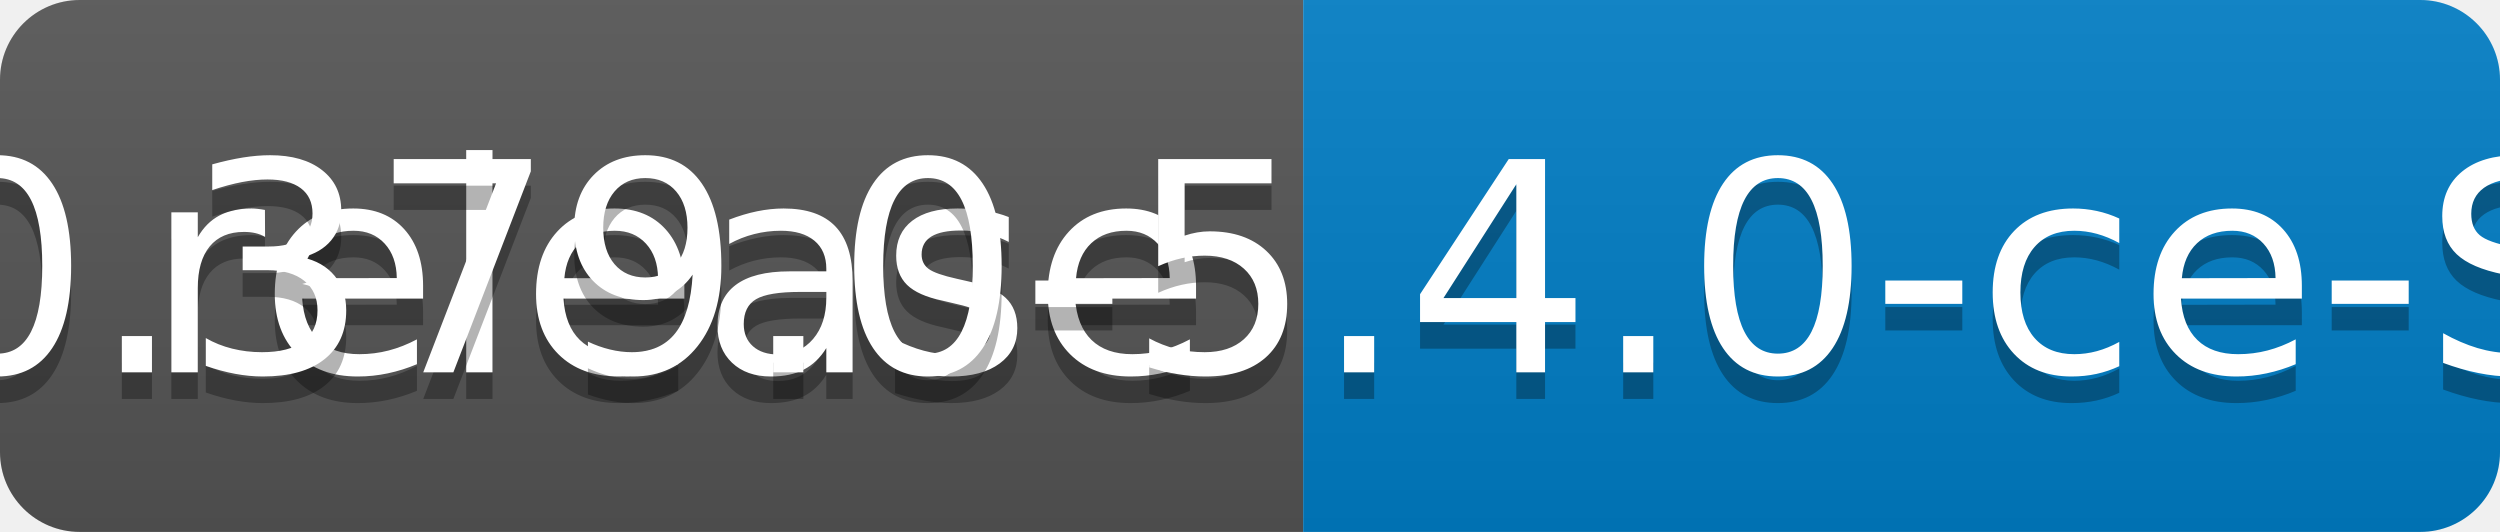
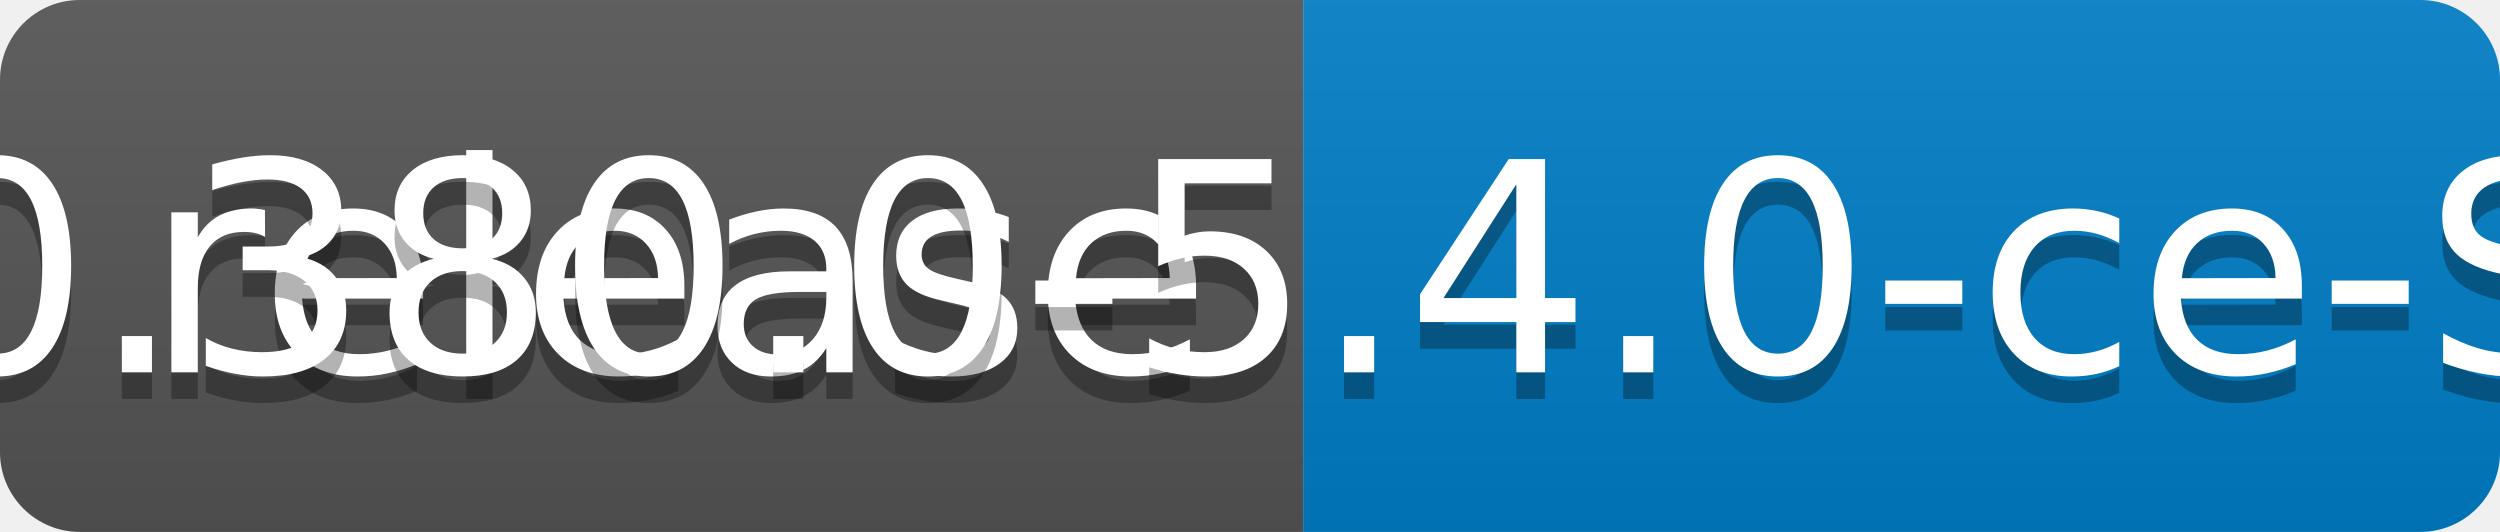
<svg xmlns="http://www.w3.org/2000/svg" width="94" height="20">
  <linearGradient id="b" x2="0" y2="100%">
    <stop offset="0" stop-color="#bbb" stop-opacity=".1" />
    <stop offset="1" stop-opacity=".1" />
  </linearGradient>
  <clipPath id="a">
    <rect width="94" height="20" rx="3" fill="#fff" />
  </clipPath>
  <g clip-path="url(#a)">
    <path fill="#555" d="M0 0h49v20H0z" />
    <path fill="#007ec6" d="M49 0h45v20H49z" />
    <path fill="url(#b)" d="M0 0h94v20H0z" />
  </g>
  <g fill="#fff" text-anchor="middle" font-family="DejaVu Sans,Verdana,Geneva,sans-serif" font-size="110">
    <text x="255" y="150" fill="#010101" fill-opacity=".3" transform="scale(.1)" textLength="390">release</text>
    <text x="255" y="140" transform="scale(.1)" textLength="390">release</text>
-     <text x="705" y="150" fill="#010101" fill-opacity=".3" transform="scale(.1)" textLength="350">v0.379.0-5.4.0-ce-SNAPSHOT</text>
-     <text x="705" y="140" transform="scale(.1)" textLength="350">v0.379.0-5.4.0-ce-SNAPSHOT</text>
+     <text x="705" y="150" fill="#010101" fill-opacity=".3" transform="scale(.1)" textLength="350">v0.380.0-5.4.0-ce-SNAPSHOT</text>
+     <text x="705" y="140" transform="scale(.1)" textLength="350">v0.380.0-5.4.0-ce-SNAPSHOT</text>
  </g>
</svg>
